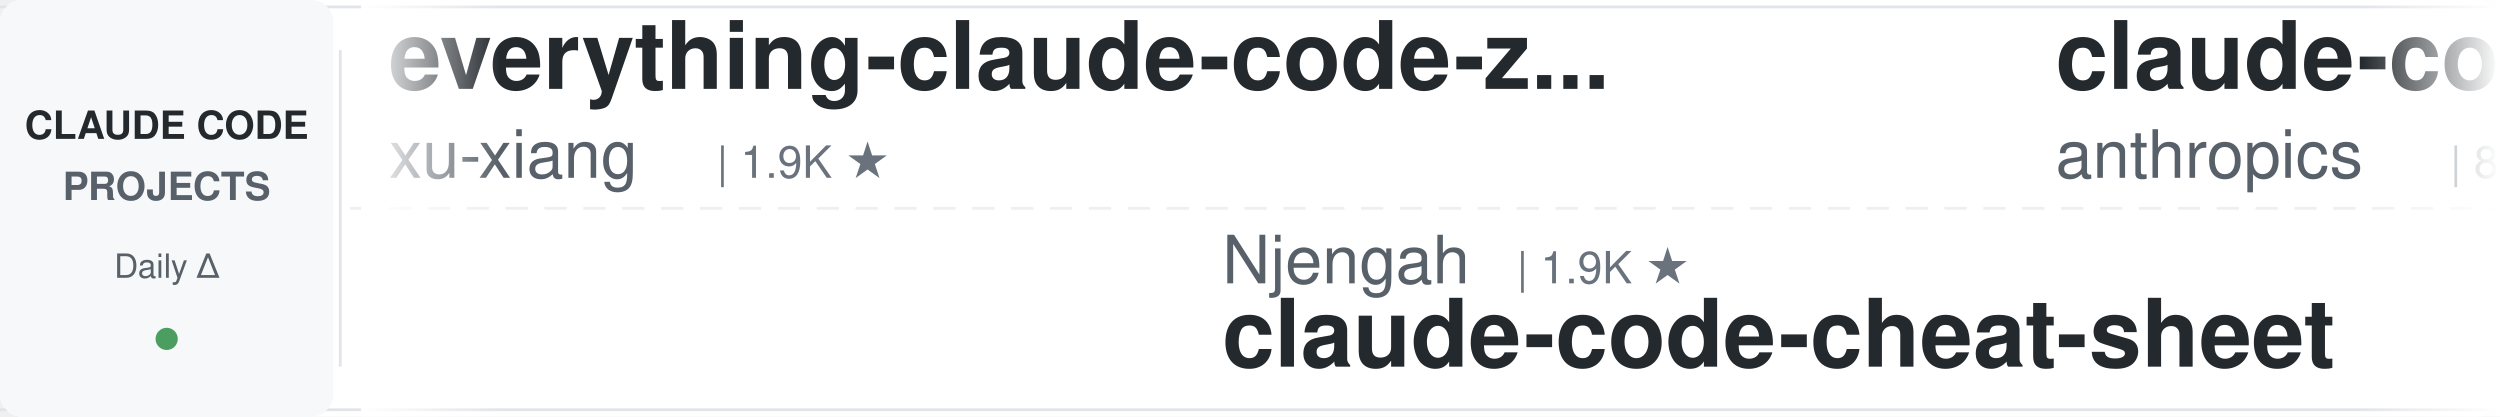
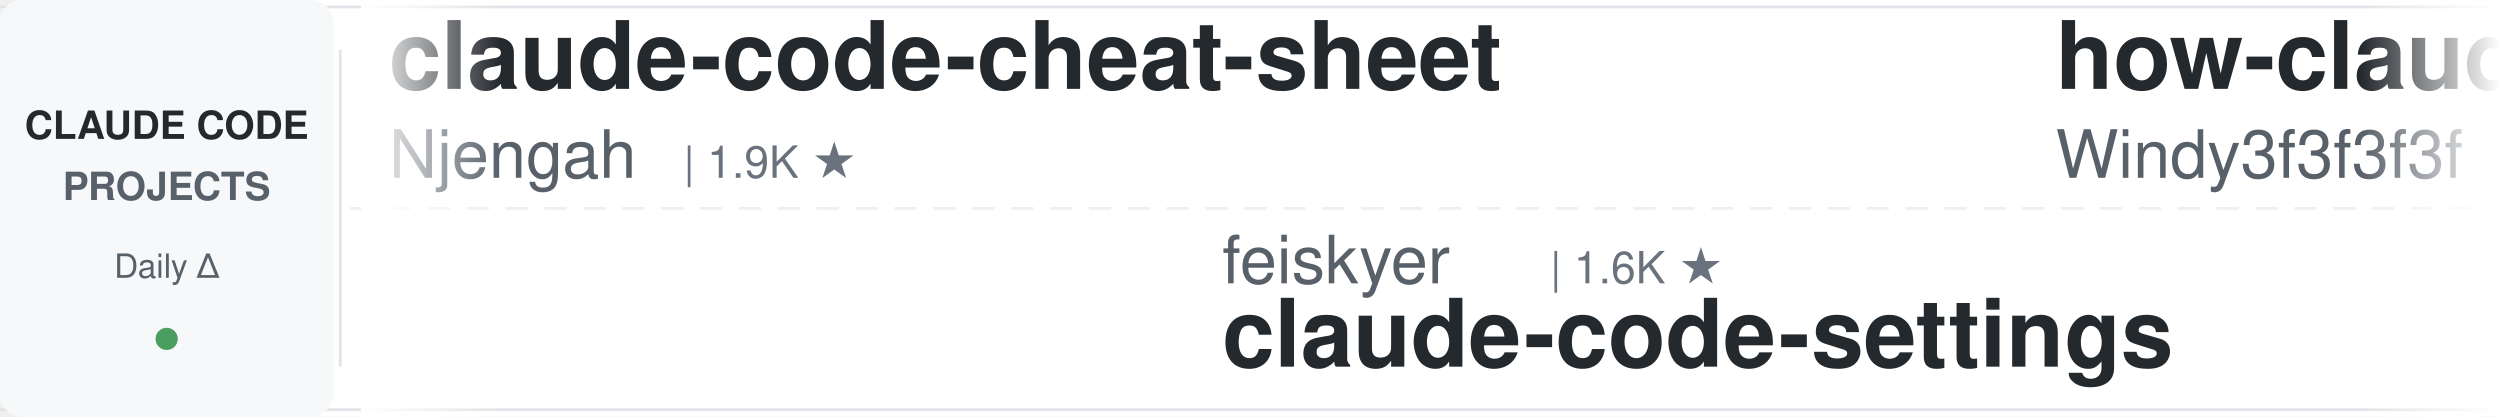
<svg xmlns="http://www.w3.org/2000/svg" width="900" height="150">
  <defs>
    <linearGradient id="leftFade" x1="0%" y1="0%" x2="100%" y2="0%">
      <stop offset="0%" style="stop-color:#ffffff;stop-opacity:1" />
      <stop offset="100%" style="stop-color:#ffffff;stop-opacity:0" />
    </linearGradient>
    <linearGradient id="rightFade" x1="0%" y1="0%" x2="100%" y2="0%">
      <stop offset="0%" style="stop-color:#ffffff;stop-opacity:0" />
      <stop offset="100%" style="stop-color:#ffffff;stop-opacity:1" />
    </linearGradient>
  </defs>
  <rect width="900" height="150" fill="#ffffff" rx="8" />
  <rect x="0" y="2" width="900" height="1" fill="#e1e4e8" />
  <rect x="0" y="147" width="900" height="1" fill="#e1e4e8" />
  <line x1="0" y1="75" x2="900" y2="75" stroke="#e1e4e8" stroke-width="1" stroke-dasharray="8 6" opacity="0.6" />
  <rect x="0" y="0" width="120" height="150" fill="#f6f8fa" rx="8" />
  <text x="60" y="50" font-family="-apple-system, BlinkMacSystemFont, 'Segoe UI', Helvetica, Arial, sans-serif" font-size="14" font-weight="600" fill="#24292e" text-anchor="middle">CLAUDE CODE</text>
  <text x="60" y="72" font-family="-apple-system, BlinkMacSystemFont, 'Segoe UI', Helvetica, Arial, sans-serif" font-size="14" font-weight="600" fill="#586069" text-anchor="middle">PROJECTS</text>
  <text x="60" y="100" font-family="-apple-system, BlinkMacSystemFont, 'Segoe UI', Helvetica, Arial, sans-serif" font-size="12" font-weight="500" fill="#586069" text-anchor="middle">Daily Δ</text>
  <circle cx="60" cy="122" r="4" fill="#22863a" opacity="0.8" />
  <rect x="122" y="18" width="1" height="114" fill="#e1e4e8" />
  <clipPath id="tickerClip">
    <rect x="130" y="0" width="770" height="150" />
  </clipPath>
  <g clip-path="url(#tickerClip)">
    <g id="tickerItems">
      <animateTransform attributeName="transform" attributeType="XML" type="translate" from="0 0" to="-3000 0" dur="54s" repeatCount="indefinite" />
      <g transform="translate(0, 0)">
-         <text x="140" y="32" font-family="-apple-system, BlinkMacSystemFont, 'Segoe UI', Helvetica, Arial, sans-serif" font-size="34" font-weight="600" fill="#24292e">everything-claude-code-z...</text>
-         <text x="140" y="64" font-family="-apple-system, BlinkMacSystemFont, 'Segoe UI', Helvetica, Arial, sans-serif" font-size="24" font-weight="400" fill="#586069">xu-xiang</text>
-         <text x="258" y="64" font-family="-apple-system, BlinkMacSystemFont, 'Segoe UI', Helvetica, Arial, sans-serif" font-size="16" font-weight="500" fill="#6a737d">| 1.9K ★</text>
+         <text x="140" y="32" font-family="-apple-system, BlinkMacSystemFont, 'Segoe UI', Helvetica, Arial, sans-serif" font-size="34" font-weight="600" fill="#24292e">claude-code-cheat-sheet</text>
+         <text x="140" y="64" font-family="-apple-system, BlinkMacSystemFont, 'Segoe UI', Helvetica, Arial, sans-serif" font-size="24" font-weight="400" fill="#586069">Njengah</text>
+         <text x="246" y="64" font-family="-apple-system, BlinkMacSystemFont, 'Segoe UI', Helvetica, Arial, sans-serif" font-size="16" font-weight="500" fill="#6a737d">| 1.9K ★</text>
      </g>
      <g transform="translate(300, 0)">
-         <text x="140" y="102" font-family="-apple-system, BlinkMacSystemFont, 'Segoe UI', Helvetica, Arial, sans-serif" font-size="24" font-weight="400" fill="#586069">Njengah</text>
-         <text x="246" y="102" font-family="-apple-system, BlinkMacSystemFont, 'Segoe UI', Helvetica, Arial, sans-serif" font-size="16" font-weight="500" fill="#6a737d">| 1.9K ★</text>
-         <text x="140" y="132" font-family="-apple-system, BlinkMacSystemFont, 'Segoe UI', Helvetica, Arial, sans-serif" font-size="34" font-weight="600" fill="#24292e">claude-code-cheat-sheet</text>
+         <text x="140" y="102" font-family="-apple-system, BlinkMacSystemFont, 'Segoe UI', Helvetica, Arial, sans-serif" font-size="24" font-weight="400" fill="#586069">feiskyer</text>
+         <text x="258" y="102" font-family="-apple-system, BlinkMacSystemFont, 'Segoe UI', Helvetica, Arial, sans-serif" font-size="16" font-weight="500" fill="#6a737d">| 1.6K ★</text>
+         <text x="140" y="132" font-family="-apple-system, BlinkMacSystemFont, 'Segoe UI', Helvetica, Arial, sans-serif" font-size="34" font-weight="600" fill="#24292e">claude-code-settings</text>
      </g>
      <g transform="translate(600, 0)">
-         <text x="140" y="32" font-family="-apple-system, BlinkMacSystemFont, 'Segoe UI', Helvetica, Arial, sans-serif" font-size="34" font-weight="600" fill="#24292e">claude-code-action</text>
-         <text x="140" y="64" font-family="-apple-system, BlinkMacSystemFont, 'Segoe UI', Helvetica, Arial, sans-serif" font-size="24" font-weight="400" fill="#586069">anthropics</text>
-         <text x="282" y="64" font-family="-apple-system, BlinkMacSystemFont, 'Segoe UI', Helvetica, Arial, sans-serif" font-size="16" font-weight="500" fill="#6a737d">| 8.8K ★</text>
+         <text x="140" y="32" font-family="-apple-system, BlinkMacSystemFont, 'Segoe UI', Helvetica, Arial, sans-serif" font-size="34" font-weight="600" fill="#24292e">how-claude-code-works</text>
+         <text x="140" y="64" font-family="-apple-system, BlinkMacSystemFont, 'Segoe UI', Helvetica, Arial, sans-serif" font-size="24" font-weight="400" fill="#586069">Windy3f3f3f3f</text>
+         <text x="318" y="64" font-family="-apple-system, BlinkMacSystemFont, 'Segoe UI', Helvetica, Arial, sans-serif" font-size="16" font-weight="500" fill="#6a737d">| 3.6K ★</text>
      </g>
      <g transform="translate(900, 0)">
+         <text x="140" y="102" font-family="-apple-system, BlinkMacSystemFont, 'Segoe UI', Helvetica, Arial, sans-serif" font-size="24" font-weight="400" fill="#586069">asgeirtj</text>
+         <text x="258" y="102" font-family="-apple-system, BlinkMacSystemFont, 'Segoe UI', Helvetica, Arial, sans-serif" font-size="16" font-weight="500" fill="#6a737d">| 63.9K ★</text>
+         <text x="140" y="132" font-family="-apple-system, BlinkMacSystemFont, 'Segoe UI', Helvetica, Arial, sans-serif" font-size="34" font-weight="600" fill="#24292e">system_prompts_leaks</text>
+       </g>
+       <g transform="translate(1200, 0)">
+         <text x="140" y="32" font-family="-apple-system, BlinkMacSystemFont, 'Segoe UI', Helvetica, Arial, sans-serif" font-size="34" font-weight="600" fill="#24292e">claude-code-best-practic...</text>
+         <text x="140" y="64" font-family="-apple-system, BlinkMacSystemFont, 'Segoe UI', Helvetica, Arial, sans-serif" font-size="24" font-weight="400" fill="#586069">shanraisshan</text>
+         <text x="306" y="64" font-family="-apple-system, BlinkMacSystemFont, 'Segoe UI', Helvetica, Arial, sans-serif" font-size="16" font-weight="500" fill="#6a737d">| 65.4K ★</text>
+       </g>
+       <g transform="translate(1500, 0)">
+         <text x="140" y="102" font-family="-apple-system, BlinkMacSystemFont, 'Segoe UI', Helvetica, Arial, sans-serif" font-size="24" font-weight="400" fill="#586069">Yeachan-Heo</text>
+         <text x="294" y="102" font-family="-apple-system, BlinkMacSystemFont, 'Segoe UI', Helvetica, Arial, sans-serif" font-size="16" font-weight="500" fill="#6a737d">| 38.9K ★</text>
+         <text x="140" y="132" font-family="-apple-system, BlinkMacSystemFont, 'Segoe UI', Helvetica, Arial, sans-serif" font-size="34" font-weight="600" fill="#24292e">oh-my-claudecode</text>
+       </g>
+       <g transform="translate(1800, 0)">
+         <text x="140" y="32" font-family="-apple-system, BlinkMacSystemFont, 'Segoe UI', Helvetica, Arial, sans-serif" font-size="34" font-weight="600" fill="#24292e">claude-code-ultimate-gui...</text>
+         <text x="140" y="64" font-family="-apple-system, BlinkMacSystemFont, 'Segoe UI', Helvetica, Arial, sans-serif" font-size="24" font-weight="400" fill="#586069">FlorianBruniaux</text>
+         <text x="342" y="64" font-family="-apple-system, BlinkMacSystemFont, 'Segoe UI', Helvetica, Arial, sans-serif" font-size="16" font-weight="500" fill="#6a737d">| 5.9K ★</text>
+       </g>
+       <g transform="translate(2100, 0)">
+         <text x="140" y="102" font-family="-apple-system, BlinkMacSystemFont, 'Segoe UI', Helvetica, Arial, sans-serif" font-size="24" font-weight="400" fill="#586069">Windy3f3f3f3f</text>
+         <text x="318" y="102" font-family="-apple-system, BlinkMacSystemFont, 'Segoe UI', Helvetica, Arial, sans-serif" font-size="16" font-weight="500" fill="#6a737d">| 2.6K ★</text>
+         <text x="140" y="132" font-family="-apple-system, BlinkMacSystemFont, 'Segoe UI', Helvetica, Arial, sans-serif" font-size="34" font-weight="600" fill="#24292e">claude-code-from-scratch</text>
+       </g>
+       <g transform="translate(2400, 0)">
+         <text x="140" y="32" font-family="-apple-system, BlinkMacSystemFont, 'Segoe UI', Helvetica, Arial, sans-serif" font-size="34" font-weight="600" fill="#24292e">claude-code-engineering</text>
+         <text x="140" y="64" font-family="-apple-system, BlinkMacSystemFont, 'Segoe UI', Helvetica, Arial, sans-serif" font-size="24" font-weight="400" fill="#586069">huangjia2019</text>
+         <text x="306" y="64" font-family="-apple-system, BlinkMacSystemFont, 'Segoe UI', Helvetica, Arial, sans-serif" font-size="16" font-weight="500" fill="#6a737d">| 1.1K ★</text>
+       </g>
+       <g transform="translate(2700, 0)">
        <text x="140" y="102" font-family="-apple-system, BlinkMacSystemFont, 'Segoe UI', Helvetica, Arial, sans-serif" font-size="24" font-weight="400" fill="#586069">musistudio</text>
        <text x="282" y="102" font-family="-apple-system, BlinkMacSystemFont, 'Segoe UI', Helvetica, Arial, sans-serif" font-size="16" font-weight="500" fill="#6a737d">| 37.0K ★</text>
        <text x="140" y="132" font-family="-apple-system, BlinkMacSystemFont, 'Segoe UI', Helvetica, Arial, sans-serif" font-size="34" font-weight="600" fill="#24292e">claude-code-router</text>
      </g>
-       <g transform="translate(1200, 0)">
-         <text x="140" y="32" font-family="-apple-system, BlinkMacSystemFont, 'Segoe UI', Helvetica, Arial, sans-serif" font-size="34" font-weight="600" fill="#24292e">claude-code-guide</text>
-         <text x="140" y="64" font-family="-apple-system, BlinkMacSystemFont, 'Segoe UI', Helvetica, Arial, sans-serif" font-size="24" font-weight="400" fill="#586069">zebbern</text>
-         <text x="246" y="64" font-family="-apple-system, BlinkMacSystemFont, 'Segoe UI', Helvetica, Arial, sans-serif" font-size="16" font-weight="500" fill="#6a737d">| 4.6K ★</text>
-       </g>
-       <g transform="translate(1500, 0)">
-         <text x="140" y="102" font-family="-apple-system, BlinkMacSystemFont, 'Segoe UI', Helvetica, Arial, sans-serif" font-size="24" font-weight="400" fill="#586069">kodu-ai</text>
-         <text x="246" y="102" font-family="-apple-system, BlinkMacSystemFont, 'Segoe UI', Helvetica, Arial, sans-serif" font-size="16" font-weight="500" fill="#6a737d">| 5.2K ★</text>
-         <text x="140" y="132" font-family="-apple-system, BlinkMacSystemFont, 'Segoe UI', Helvetica, Arial, sans-serif" font-size="34" font-weight="600" fill="#24292e">claude-coder</text>
-       </g>
-       <g transform="translate(1800, 0)">
-         <text x="140" y="32" font-family="-apple-system, BlinkMacSystemFont, 'Segoe UI', Helvetica, Arial, sans-serif" font-size="34" font-weight="600" fill="#24292e">claude-code-hooks-master...</text>
-         <text x="140" y="64" font-family="-apple-system, BlinkMacSystemFont, 'Segoe UI', Helvetica, Arial, sans-serif" font-size="24" font-weight="400" fill="#586069">disler</text>
-         <text x="234" y="64" font-family="-apple-system, BlinkMacSystemFont, 'Segoe UI', Helvetica, Arial, sans-serif" font-size="16" font-weight="500" fill="#6a737d">| 3.9K ★</text>
-       </g>
-       <g transform="translate(2100, 0)">
-         <text x="140" y="102" font-family="-apple-system, BlinkMacSystemFont, 'Segoe UI', Helvetica, Arial, sans-serif" font-size="24" font-weight="400" fill="#586069">darcyegb</text>
-         <text x="258" y="102" font-family="-apple-system, BlinkMacSystemFont, 'Segoe UI', Helvetica, Arial, sans-serif" font-size="16" font-weight="500" fill="#6a737d">| 759 ★</text>
-         <text x="140" y="132" font-family="-apple-system, BlinkMacSystemFont, 'Segoe UI', Helvetica, Arial, sans-serif" font-size="34" font-weight="600" fill="#24292e">ClaudeCodeAgents</text>
-       </g>
-       <g transform="translate(2400, 0)">
-         <text x="140" y="32" font-family="-apple-system, BlinkMacSystemFont, 'Segoe UI', Helvetica, Arial, sans-serif" font-size="34" font-weight="600" fill="#24292e">arcads-claude-code</text>
-         <text x="140" y="64" font-family="-apple-system, BlinkMacSystemFont, 'Segoe UI', Helvetica, Arial, sans-serif" font-size="24" font-weight="400" fill="#586069">krusemediallc</text>
-         <text x="318" y="64" font-family="-apple-system, BlinkMacSystemFont, 'Segoe UI', Helvetica, Arial, sans-serif" font-size="16" font-weight="500" fill="#6a737d">| 1.4K ★</text>
-       </g>
-       <g transform="translate(2700, 0)">
-         <text x="140" y="102" font-family="-apple-system, BlinkMacSystemFont, 'Segoe UI', Helvetica, Arial, sans-serif" font-size="24" font-weight="400" fill="#586069">ykdojo</text>
-         <text x="234" y="102" font-family="-apple-system, BlinkMacSystemFont, 'Segoe UI', Helvetica, Arial, sans-serif" font-size="16" font-weight="500" fill="#6a737d">| 10.0K ★</text>
-         <text x="140" y="132" font-family="-apple-system, BlinkMacSystemFont, 'Segoe UI', Helvetica, Arial, sans-serif" font-size="34" font-weight="600" fill="#24292e">claude-code-tips</text>
-       </g>
      <g transform="translate(3000, 0)">
-         <text x="140" y="32" font-family="-apple-system, BlinkMacSystemFont, 'Segoe UI', Helvetica, Arial, sans-serif" font-size="34" font-weight="600" fill="#24292e">everything-claude-code-z...</text>
-         <text x="140" y="64" font-family="-apple-system, BlinkMacSystemFont, 'Segoe UI', Helvetica, Arial, sans-serif" font-size="24" font-weight="400" fill="#586069">xu-xiang</text>
-         <text x="258" y="64" font-family="-apple-system, BlinkMacSystemFont, 'Segoe UI', Helvetica, Arial, sans-serif" font-size="16" font-weight="500" fill="#6a737d">| 1.9K ★</text>
+         <text x="140" y="32" font-family="-apple-system, BlinkMacSystemFont, 'Segoe UI', Helvetica, Arial, sans-serif" font-size="34" font-weight="600" fill="#24292e">claude-code-cheat-sheet</text>
+         <text x="140" y="64" font-family="-apple-system, BlinkMacSystemFont, 'Segoe UI', Helvetica, Arial, sans-serif" font-size="24" font-weight="400" fill="#586069">Njengah</text>
+         <text x="246" y="64" font-family="-apple-system, BlinkMacSystemFont, 'Segoe UI', Helvetica, Arial, sans-serif" font-size="16" font-weight="500" fill="#6a737d">| 1.9K ★</text>
      </g>
      <g transform="translate(3300, 0)">
-         <text x="140" y="102" font-family="-apple-system, BlinkMacSystemFont, 'Segoe UI', Helvetica, Arial, sans-serif" font-size="24" font-weight="400" fill="#586069">Njengah</text>
-         <text x="246" y="102" font-family="-apple-system, BlinkMacSystemFont, 'Segoe UI', Helvetica, Arial, sans-serif" font-size="16" font-weight="500" fill="#6a737d">| 1.9K ★</text>
-         <text x="140" y="132" font-family="-apple-system, BlinkMacSystemFont, 'Segoe UI', Helvetica, Arial, sans-serif" font-size="34" font-weight="600" fill="#24292e">claude-code-cheat-sheet</text>
+         <text x="140" y="102" font-family="-apple-system, BlinkMacSystemFont, 'Segoe UI', Helvetica, Arial, sans-serif" font-size="24" font-weight="400" fill="#586069">feiskyer</text>
+         <text x="258" y="102" font-family="-apple-system, BlinkMacSystemFont, 'Segoe UI', Helvetica, Arial, sans-serif" font-size="16" font-weight="500" fill="#6a737d">| 1.6K ★</text>
+         <text x="140" y="132" font-family="-apple-system, BlinkMacSystemFont, 'Segoe UI', Helvetica, Arial, sans-serif" font-size="34" font-weight="600" fill="#24292e">claude-code-settings</text>
      </g>
      <g transform="translate(3600, 0)">
-         <text x="140" y="32" font-family="-apple-system, BlinkMacSystemFont, 'Segoe UI', Helvetica, Arial, sans-serif" font-size="34" font-weight="600" fill="#24292e">claude-code-action</text>
-         <text x="140" y="64" font-family="-apple-system, BlinkMacSystemFont, 'Segoe UI', Helvetica, Arial, sans-serif" font-size="24" font-weight="400" fill="#586069">anthropics</text>
-         <text x="282" y="64" font-family="-apple-system, BlinkMacSystemFont, 'Segoe UI', Helvetica, Arial, sans-serif" font-size="16" font-weight="500" fill="#6a737d">| 8.8K ★</text>
+         <text x="140" y="32" font-family="-apple-system, BlinkMacSystemFont, 'Segoe UI', Helvetica, Arial, sans-serif" font-size="34" font-weight="600" fill="#24292e">how-claude-code-works</text>
+         <text x="140" y="64" font-family="-apple-system, BlinkMacSystemFont, 'Segoe UI', Helvetica, Arial, sans-serif" font-size="24" font-weight="400" fill="#586069">Windy3f3f3f3f</text>
+         <text x="318" y="64" font-family="-apple-system, BlinkMacSystemFont, 'Segoe UI', Helvetica, Arial, sans-serif" font-size="16" font-weight="500" fill="#6a737d">| 3.6K ★</text>
      </g>
      <g transform="translate(3900, 0)">
-         <text x="140" y="102" font-family="-apple-system, BlinkMacSystemFont, 'Segoe UI', Helvetica, Arial, sans-serif" font-size="24" font-weight="400" fill="#586069">musistudio</text>
-         <text x="282" y="102" font-family="-apple-system, BlinkMacSystemFont, 'Segoe UI', Helvetica, Arial, sans-serif" font-size="16" font-weight="500" fill="#6a737d">| 37.0K ★</text>
-         <text x="140" y="132" font-family="-apple-system, BlinkMacSystemFont, 'Segoe UI', Helvetica, Arial, sans-serif" font-size="34" font-weight="600" fill="#24292e">claude-code-router</text>
+         <text x="140" y="102" font-family="-apple-system, BlinkMacSystemFont, 'Segoe UI', Helvetica, Arial, sans-serif" font-size="24" font-weight="400" fill="#586069">asgeirtj</text>
+         <text x="258" y="102" font-family="-apple-system, BlinkMacSystemFont, 'Segoe UI', Helvetica, Arial, sans-serif" font-size="16" font-weight="500" fill="#6a737d">| 63.9K ★</text>
+         <text x="140" y="132" font-family="-apple-system, BlinkMacSystemFont, 'Segoe UI', Helvetica, Arial, sans-serif" font-size="34" font-weight="600" fill="#24292e">system_prompts_leaks</text>
      </g>
    </g>
  </g>
  <rect x="130" y="0" width="50" height="150" fill="url(#leftFade)" />
  <rect x="850" y="0" width="50" height="150" fill="url(#rightFade)" />
</svg>
